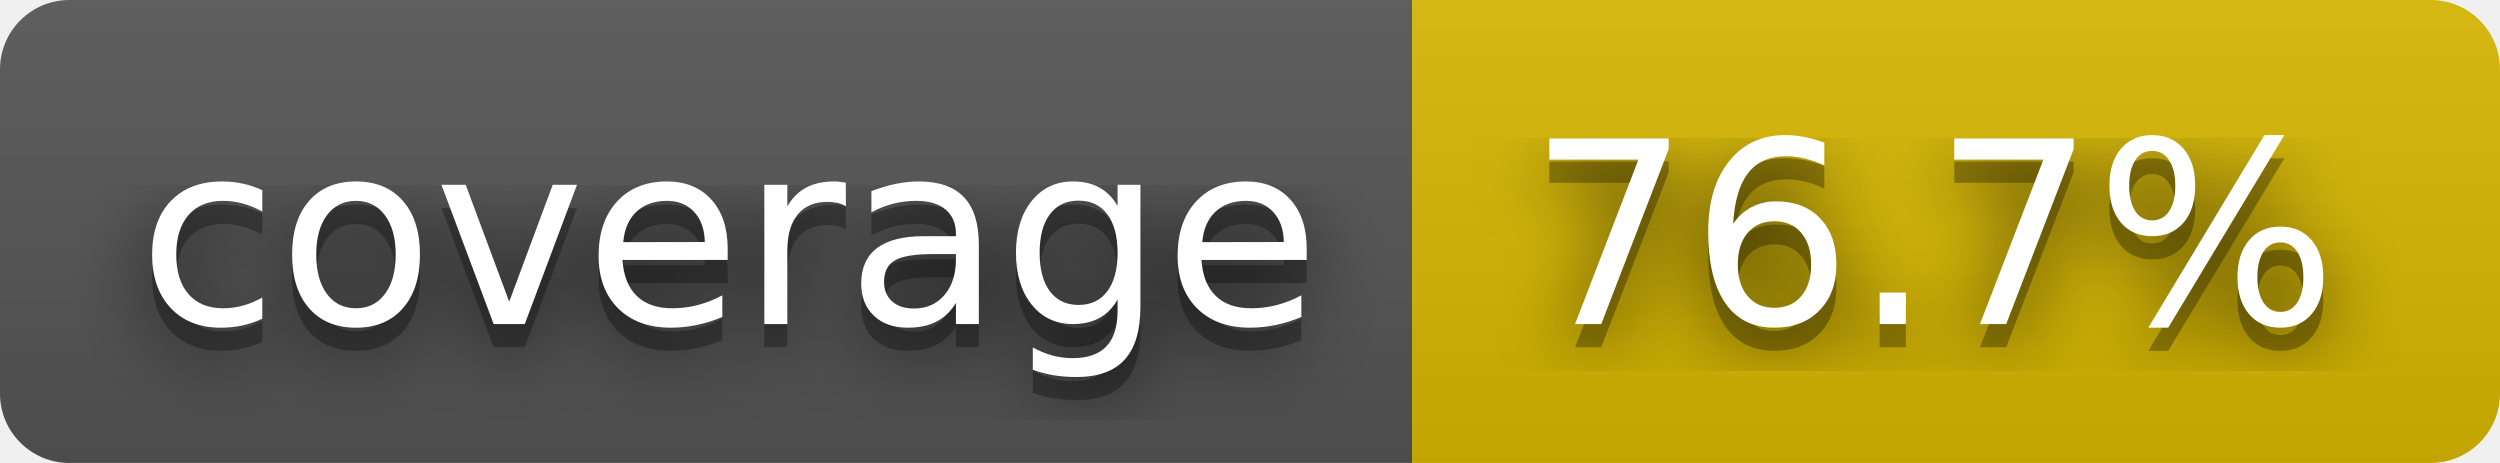
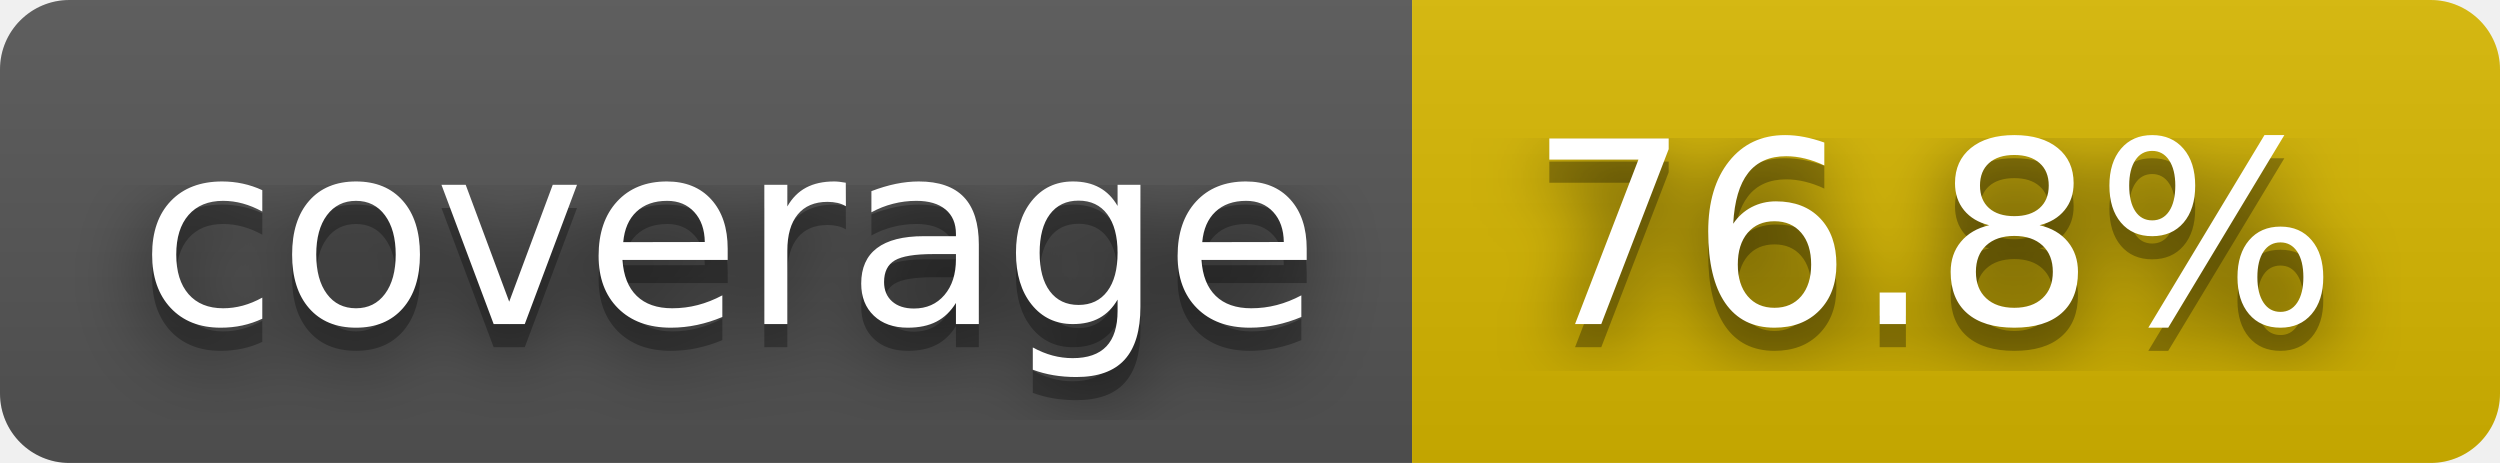
- <svg xmlns="http://www.w3.org/2000/svg" width="108" height="20" role="img" aria-label="coverage: 76.7%">
+ <svg xmlns="http://www.w3.org/2000/svg" width="108" height="20" role="img" aria-label="coverage: 76.8%">
  <filter id="blur">
    <feGaussianBlur stdDeviation="16" />
  </filter>
  <linearGradient id="s" x2="0" y2="100%">
    <stop offset="0" stop-color="#bbb" stop-opacity=".1" />
    <stop offset="1" stop-opacity=".1" />
  </linearGradient>
  <clipPath id="r">
    <rect width="108" height="20" rx="3" />
  </clipPath>
  <g clip-path="url(#r)">
    <rect width="61" height="20" fill="#555" />
    <rect x="61" width="47" height="20" fill="#d8b800" />
    <rect width="108" height="20" fill="url(#s)" />
  </g>
  <g fill="#fff" text-anchor="middle" font-family="Verdana,Geneva,DejaVu Sans,sans-serif" text-rendering="geometricPrecision" font-size="110">
    <g transform="scale(.1)">
      <g aria-hidden="true" fill="#010101">
        <text x="315" y="150" fill-opacity=".8" filter="url(#blur)" textLength="510">coverage</text>
        <text x="315" y="150" fill-opacity=".3" textLength="510">coverage</text>
      </g>
      <text x="315" y="140" textLength="510">coverage</text>
    </g>
    <g transform="scale(.1)">
      <g aria-hidden="true" fill="#010101">
-         <text x="835" y="150" fill-opacity=".8" filter="url(#blur)" textLength="370">76.7%</text>
-         <text x="835" y="150" fill-opacity=".3" textLength="370">76.7%</text>
+         <text x="835" y="150" fill-opacity=".8" filter="url(#blur)" textLength="370">76.8%</text>
+         <text x="835" y="150" fill-opacity=".3" textLength="370">76.8%</text>
      </g>
-       <text x="835" y="140" textLength="370">76.7%</text>
+       <text x="835" y="140" textLength="370">76.8%</text>
    </g>
  </g>
</svg>
